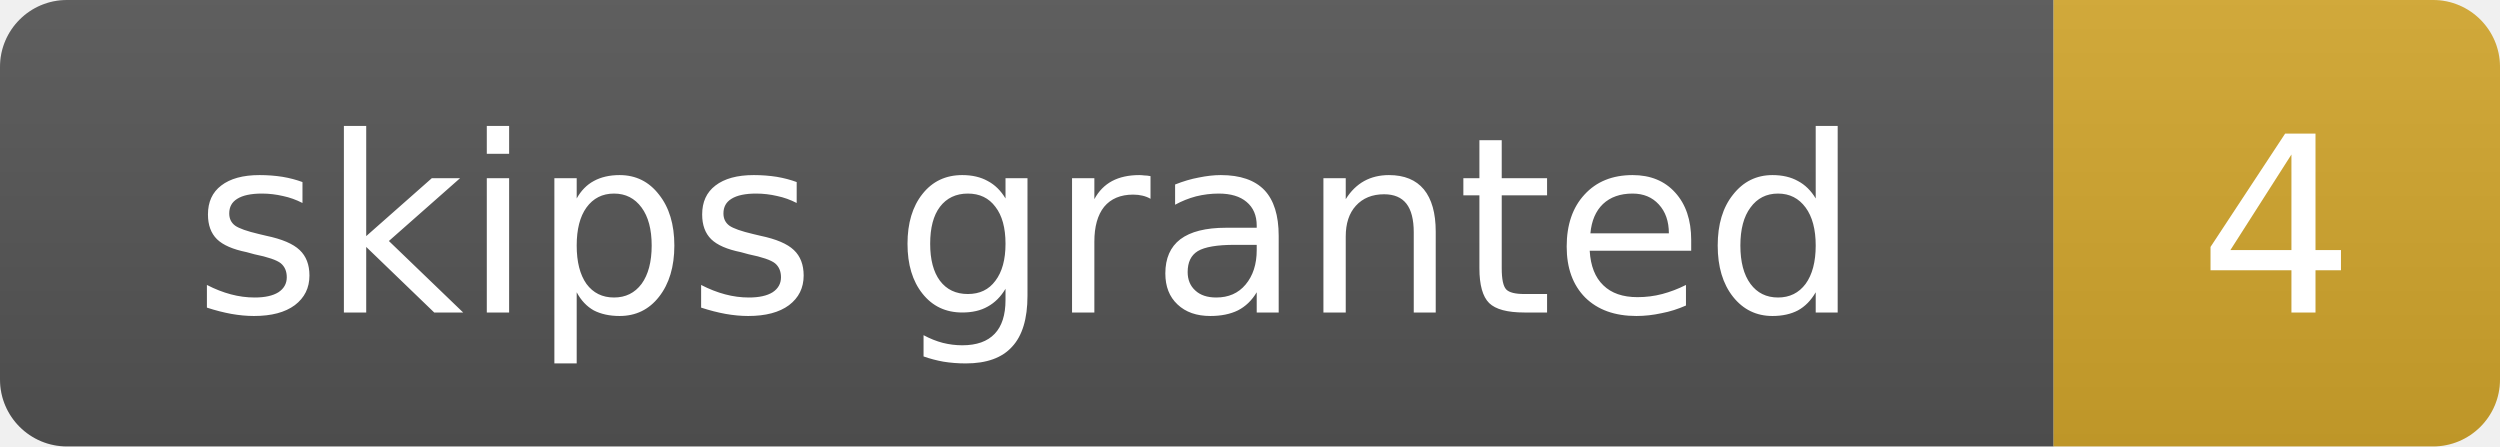
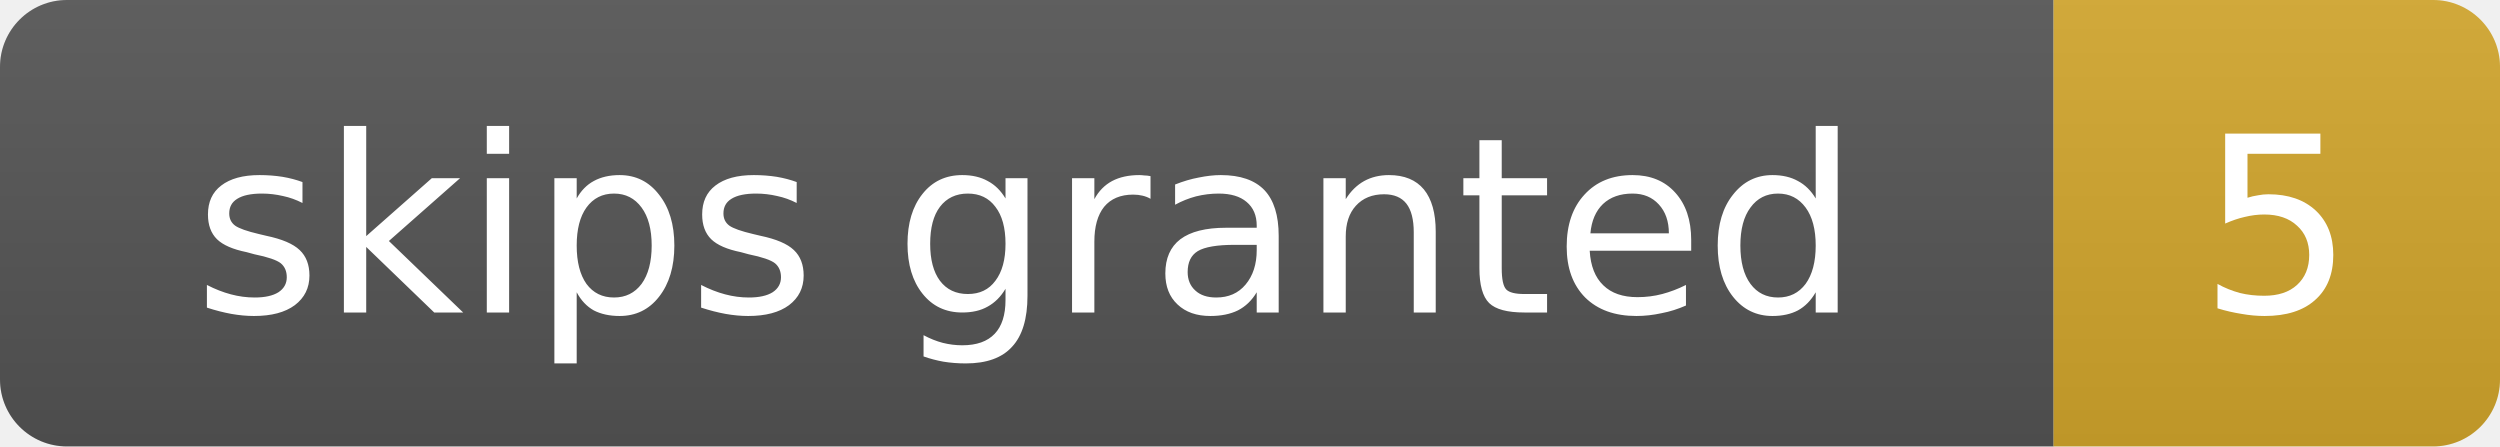
- <svg xmlns="http://www.w3.org/2000/svg" width="112" height="20" role="img" aria-label="skips granted: 4">
+ <svg xmlns="http://www.w3.org/2000/svg" width="112" height="20" role="img" aria-label="skips granted: 5">
  <linearGradient id="s" x2="0" y2="100%">
    <stop offset="0" stop-color="#bbb" stop-opacity=".1" />
    <stop offset="1" stop-opacity=".1" />
  </linearGradient>
  <clipPath id="r">
    <rect width="112" height="20" rx="3" fill="#fff" />
  </clipPath>
  <g clip-path="url(#r)">
    <rect width="92" height="20" fill="#555" />
    <rect x="92" width="20" height="20" fill="#d4a72c" />
    <rect width="112" height="20" fill="url(#s)" />
  </g>
  <g fill="#fff" text-anchor="middle" font-family="Verdana,Geneva,DejaVu Sans,sans-serif" font-size="11">
    <text x="46.0" y="14">skips granted</text>
-     <text x="102.0" y="14">4</text>
+     <text x="102.0" y="14">5</text>
  </g>
</svg>
